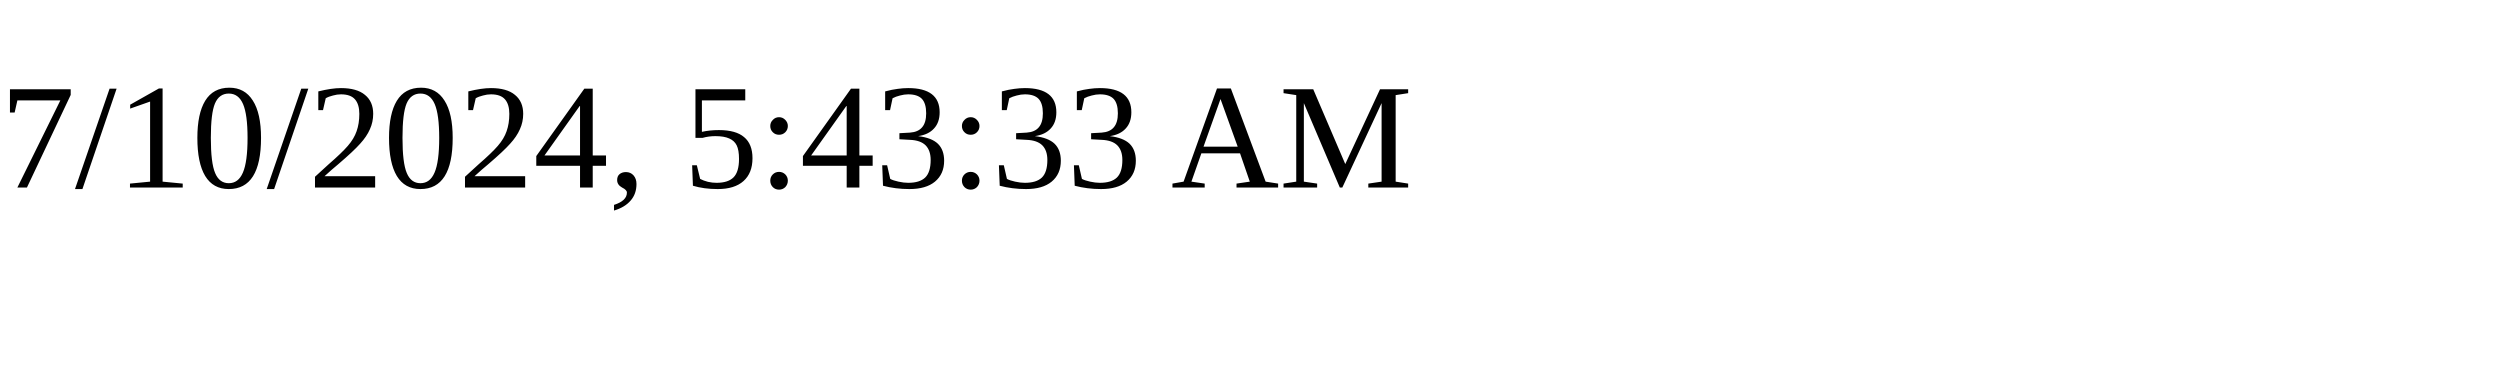
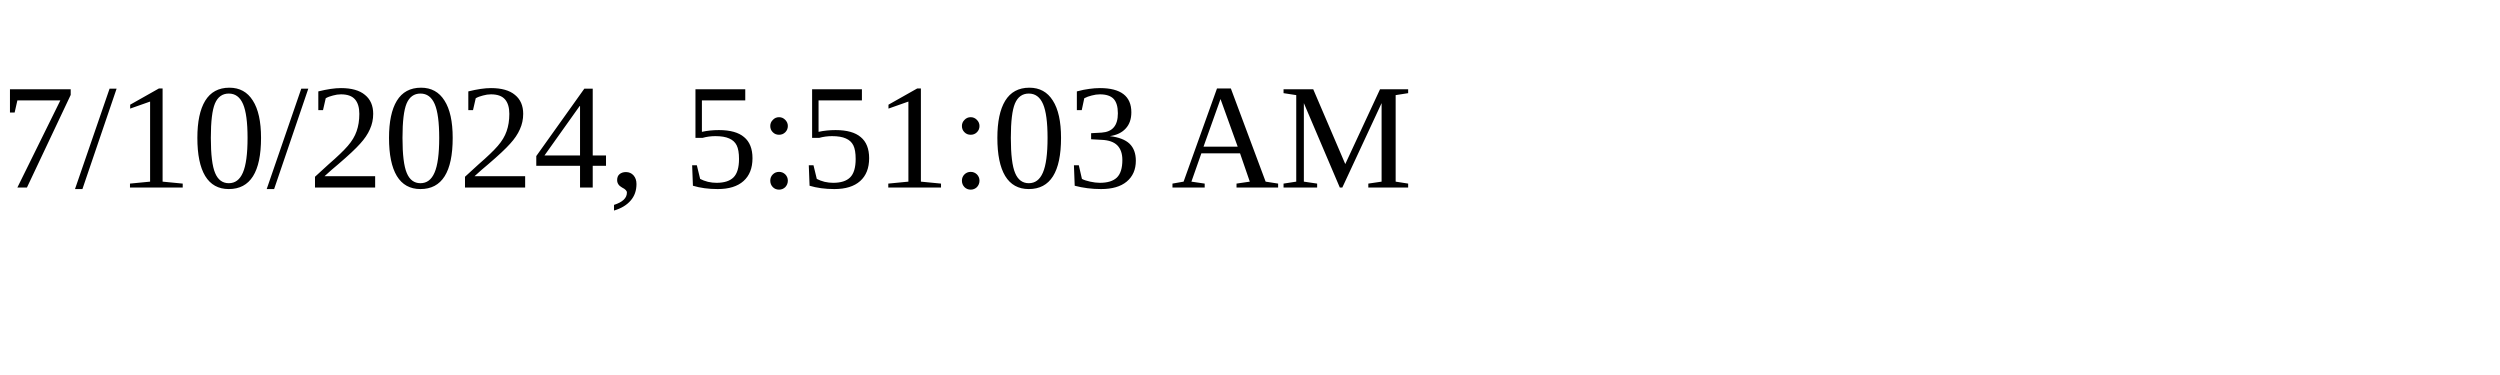
<svg xmlns="http://www.w3.org/2000/svg" height="30" width="200">
-   <text x="0" y="15">7/10/2024, 5:43:33 AM</text>
+   <text x="0" y="15">7/10/2024, 5:51:03 AM</text>
</svg>
